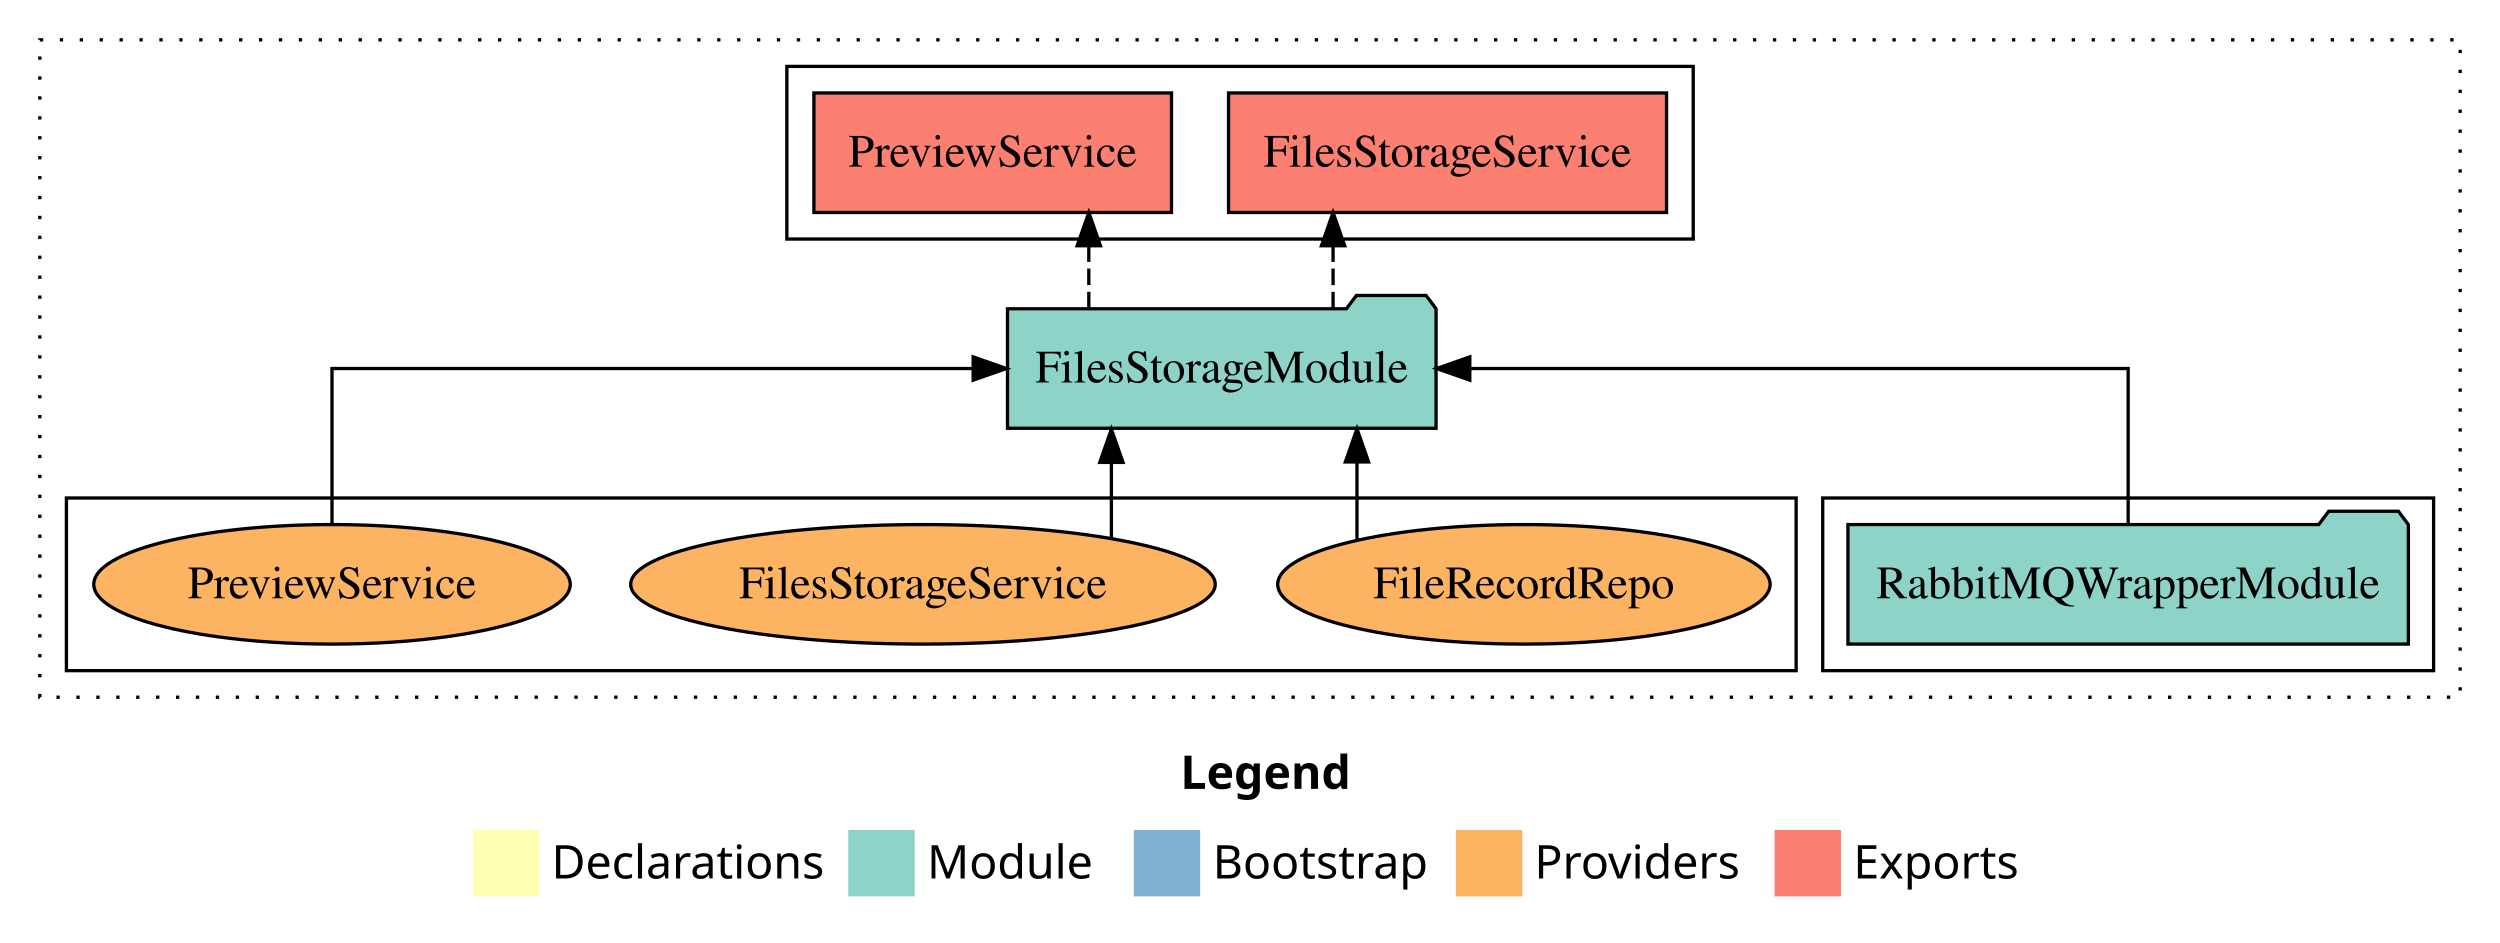
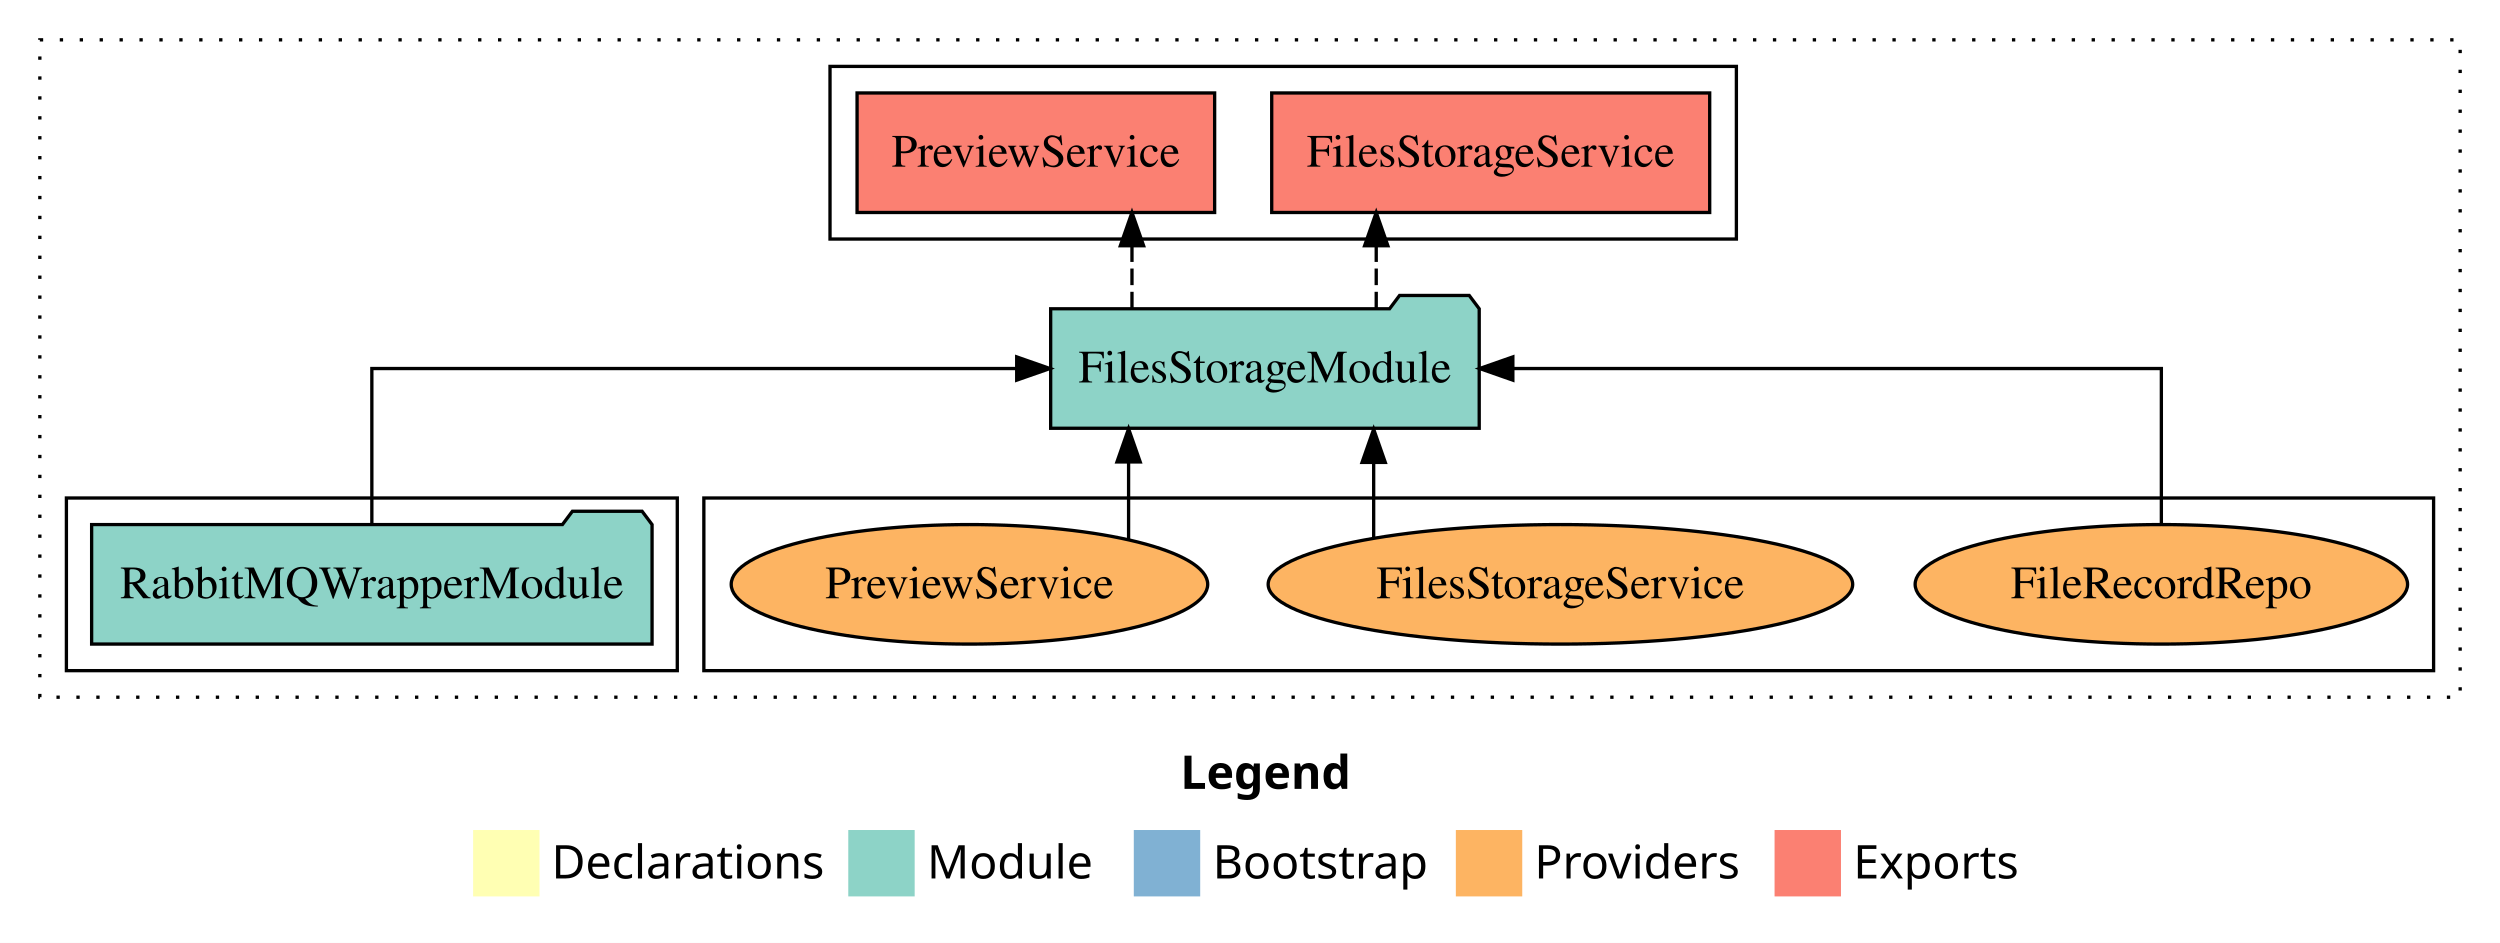
<svg xmlns="http://www.w3.org/2000/svg" width="753pt" height="284pt" viewBox="0.00 0.00 753.00 284.00">
  <g id="graph0" class="graph" transform="scale(1 1) rotate(0) translate(4 280)">
    <polygon fill="white" stroke="transparent" points="-4,4 -4,-280 749,-280 749,4 -4,4" />
    <text text-anchor="start" x="351.51" y="-42.4" font-family="Times-12" font-weight="bold" font-size="14.00">Legend</text>
    <polygon fill="#ffffb3" stroke="transparent" points="138.5,-10 138.5,-30 158.5,-30 158.5,-10 138.5,-10" />
    <text text-anchor="start" x="162.13" y="-15.4" font-family="Times-12" font-size="14.00">  Declarations</text>
    <polygon fill="#8dd3c7" stroke="transparent" points="251.5,-10 251.5,-30 271.5,-30 271.5,-10 251.5,-10" />
    <text text-anchor="start" x="275.23" y="-15.4" font-family="Times-12" font-size="14.00">  Module</text>
    <polygon fill="#80b1d3" stroke="transparent" points="337.5,-10 337.5,-30 357.5,-30 357.5,-10 337.5,-10" />
    <text text-anchor="start" x="361.28" y="-15.4" font-family="Times-12" font-size="14.00">  Bootstrap</text>
    <polygon fill="#fdb462" stroke="transparent" points="434.5,-10 434.5,-30 454.5,-30 454.5,-10 434.5,-10" />
    <text text-anchor="start" x="458.17" y="-15.4" font-family="Times-12" font-size="14.00">  Providers</text>
    <polygon fill="#fb8072" stroke="transparent" points="530.5,-10 530.5,-30 550.5,-30 550.5,-10 530.5,-10" />
    <text text-anchor="start" x="554.23" y="-15.4" font-family="Times-12" font-size="14.00">  Exports</text>
    <g id="clust1" class="cluster">
      <polygon fill="none" stroke="black" stroke-dasharray="1,5" points="8,-70 8,-268 737,-268 737,-70 8,-70" />
    </g>
+     <g id="clust6" class="cluster">
+       <polygon fill="none" stroke="black" points="208,-78 208,-130 729,-130 729,-78 208,-78" />
+     </g>
    <g id="clust3" class="cluster">
-       <polygon fill="none" stroke="black" points="545,-78 545,-130 729,-130 729,-78 545,-78" />
-     </g>
-     <g id="clust6" class="cluster">
-       <polygon fill="none" stroke="black" points="16,-78 16,-130 537,-130 537,-78 16,-78" />
+       <polygon fill="none" stroke="black" points="16,-78 16,-130 200,-130 200,-78 16,-78" />
    </g>
    <g id="clust4" class="cluster">
-       <polygon fill="none" stroke="black" points="233,-208 233,-260 506,-260 506,-208 233,-208" />
+       <polygon fill="none" stroke="black" points="246,-208 246,-260 519,-260 519,-208 246,-208" />
    </g>
    <g id="node1" class="node">
-       <polygon fill="#8dd3c7" stroke="black" points="721.4,-122 718.4,-126 697.4,-126 694.4,-122 552.6,-122 552.6,-86 721.4,-86 721.4,-122" />
-       <text text-anchor="middle" x="637" y="-99.8" font-family="Times,serif" font-size="14.00">RabbitMQWrapperModule</text>
+       <polygon fill="#8dd3c7" stroke="black" points="192.4,-122 189.4,-126 168.4,-126 165.4,-122 23.6,-122 23.6,-86 192.4,-86 192.4,-122" />
+       <text text-anchor="middle" x="108" y="-99.8" font-family="Times,serif" font-size="14.00">RabbitMQWrapperModule</text>
    </g>
    <g id="node2" class="node">
-       <polygon fill="#8dd3c7" stroke="black" points="428.54,-187 425.54,-191 404.54,-191 401.54,-187 299.46,-187 299.46,-151 428.54,-151 428.54,-187" />
-       <text text-anchor="middle" x="364" y="-164.8" font-family="Times,serif" font-size="14.00">FilesStorageModule</text>
+       <polygon fill="#8dd3c7" stroke="black" points="441.54,-187 438.54,-191 417.54,-191 414.54,-187 312.46,-187 312.46,-151 441.54,-151 441.54,-187" />
+       <text text-anchor="middle" x="377" y="-164.8" font-family="Times,serif" font-size="14.00">FilesStorageModule</text>
    </g>
    <g id="edge1" class="edge">
-       <path fill="none" stroke="black" d="M637,-122.11C637,-141.34 637,-169 637,-169 637,-169 438.7,-169 438.7,-169" />
-       <polygon fill="black" stroke="black" points="438.7,-165.5 428.7,-169 438.7,-172.5 438.7,-165.5" />
+       <path fill="none" stroke="black" d="M108,-122.11C108,-141.34 108,-169 108,-169 108,-169 302.23,-169 302.23,-169" />
+       <polygon fill="black" stroke="black" points="302.23,-172.5 312.23,-169 302.23,-165.5 302.23,-172.5" />
    </g>
    <g id="node3" class="node">
-       <polygon fill="#fb8072" stroke="black" points="497.96,-252 366.04,-252 366.04,-216 497.96,-216 497.96,-252" />
-       <text text-anchor="middle" x="432" y="-229.8" font-family="Times,serif" font-size="14.00">FilesStorageService </text>
+       <polygon fill="#fb8072" stroke="black" points="510.96,-252 379.04,-252 379.04,-216 510.96,-216 510.96,-252" />
+       <text text-anchor="middle" x="445" y="-229.8" font-family="Times,serif" font-size="14.00">FilesStorageService </text>
    </g>
    <g id="edge2" class="edge">
-       <path fill="none" stroke="black" stroke-dasharray="5,2" d="M397.52,-187.11C397.52,-187.11 397.52,-205.99 397.52,-205.99" />
-       <polygon fill="black" stroke="black" points="394.02,-205.99 397.52,-215.99 401.02,-205.99 394.02,-205.99" />
+       <path fill="none" stroke="black" stroke-dasharray="5,2" d="M410.52,-187.11C410.52,-187.11 410.52,-205.99 410.52,-205.99" />
+       <polygon fill="black" stroke="black" points="407.02,-205.99 410.52,-215.99 414.02,-205.99 407.02,-205.99" />
    </g>
    <g id="node4" class="node">
-       <polygon fill="#fb8072" stroke="black" points="348.85,-252 241.15,-252 241.15,-216 348.85,-216 348.85,-252" />
-       <text text-anchor="middle" x="295" y="-229.8" font-family="Times,serif" font-size="14.00">PreviewService </text>
+       <polygon fill="#fb8072" stroke="black" points="361.85,-252 254.15,-252 254.15,-216 361.85,-216 361.85,-252" />
+       <text text-anchor="middle" x="308" y="-229.8" font-family="Times,serif" font-size="14.00">PreviewService </text>
    </g>
    <g id="edge3" class="edge">
-       <path fill="none" stroke="black" stroke-dasharray="5,2" d="M323.95,-187.11C323.95,-187.11 323.95,-205.99 323.95,-205.99" />
-       <polygon fill="black" stroke="black" points="320.45,-205.99 323.95,-215.99 327.45,-205.99 320.45,-205.99" />
+       <path fill="none" stroke="black" stroke-dasharray="5,2" d="M336.95,-187.11C336.95,-187.11 336.95,-205.99 336.95,-205.99" />
+       <polygon fill="black" stroke="black" points="333.45,-205.99 336.95,-215.99 340.45,-205.99 333.45,-205.99" />
    </g>
    <g id="node5" class="node">
-       <ellipse fill="#fdb462" stroke="black" cx="455" cy="-104" rx="74.16" ry="18" />
-       <text text-anchor="middle" x="455" y="-99.8" font-family="Times,serif" font-size="14.00">FileRecordRepo</text>
+       <ellipse fill="#fdb462" stroke="black" cx="647" cy="-104" rx="74.16" ry="18" />
+       <text text-anchor="middle" x="647" y="-99.8" font-family="Times,serif" font-size="14.00">FileRecordRepo</text>
    </g>
    <g id="edge4" class="edge">
-       <path fill="none" stroke="black" d="M404.72,-117.47C404.72,-117.47 404.72,-140.86 404.72,-140.86" />
-       <polygon fill="black" stroke="black" points="401.22,-140.86 404.72,-150.86 408.22,-140.86 401.22,-140.86" />
+       <path fill="none" stroke="black" d="M647,-122.11C647,-141.34 647,-169 647,-169 647,-169 451.67,-169 451.67,-169" />
+       <polygon fill="black" stroke="black" points="451.67,-165.5 441.67,-169 451.67,-172.5 451.67,-165.5" />
    </g>
    <g id="node6" class="node">
-       <ellipse fill="#fdb462" stroke="black" cx="274" cy="-104" rx="88.03" ry="18" />
-       <text text-anchor="middle" x="274" y="-99.8" font-family="Times,serif" font-size="14.00">FilesStorageService</text>
+       <ellipse fill="#fdb462" stroke="black" cx="466" cy="-104" rx="88.03" ry="18" />
+       <text text-anchor="middle" x="466" y="-99.8" font-family="Times,serif" font-size="14.00">FilesStorageService</text>
    </g>
    <g id="edge5" class="edge">
-       <path fill="none" stroke="black" d="M330.75,-118.1C330.75,-118.1 330.75,-140.72 330.75,-140.72" />
-       <polygon fill="black" stroke="black" points="327.25,-140.72 330.75,-150.72 334.25,-140.72 327.25,-140.72" />
+       <path fill="none" stroke="black" d="M409.75,-118.1C409.75,-118.1 409.75,-140.72 409.75,-140.72" />
+       <polygon fill="black" stroke="black" points="406.25,-140.72 409.75,-150.72 413.25,-140.72 406.25,-140.72" />
    </g>
    <g id="node7" class="node">
-       <ellipse fill="#fdb462" stroke="black" cx="96" cy="-104" rx="71.76" ry="18" />
-       <text text-anchor="middle" x="96" y="-99.8" font-family="Times,serif" font-size="14.00">PreviewService</text>
+       <ellipse fill="#fdb462" stroke="black" cx="288" cy="-104" rx="71.76" ry="18" />
+       <text text-anchor="middle" x="288" y="-99.8" font-family="Times,serif" font-size="14.00">PreviewService</text>
    </g>
    <g id="edge6" class="edge">
-       <path fill="none" stroke="black" d="M96,-122.11C96,-141.34 96,-169 96,-169 96,-169 289.12,-169 289.12,-169" />
-       <polygon fill="black" stroke="black" points="289.12,-172.5 299.12,-169 289.12,-165.5 289.12,-172.5" />
+       <path fill="none" stroke="black" d="M335.93,-117.47C335.93,-117.47 335.93,-140.86 335.93,-140.86" />
+       <polygon fill="black" stroke="black" points="332.43,-140.86 335.93,-150.86 339.43,-140.86 332.43,-140.86" />
    </g>
  </g>
</svg>
